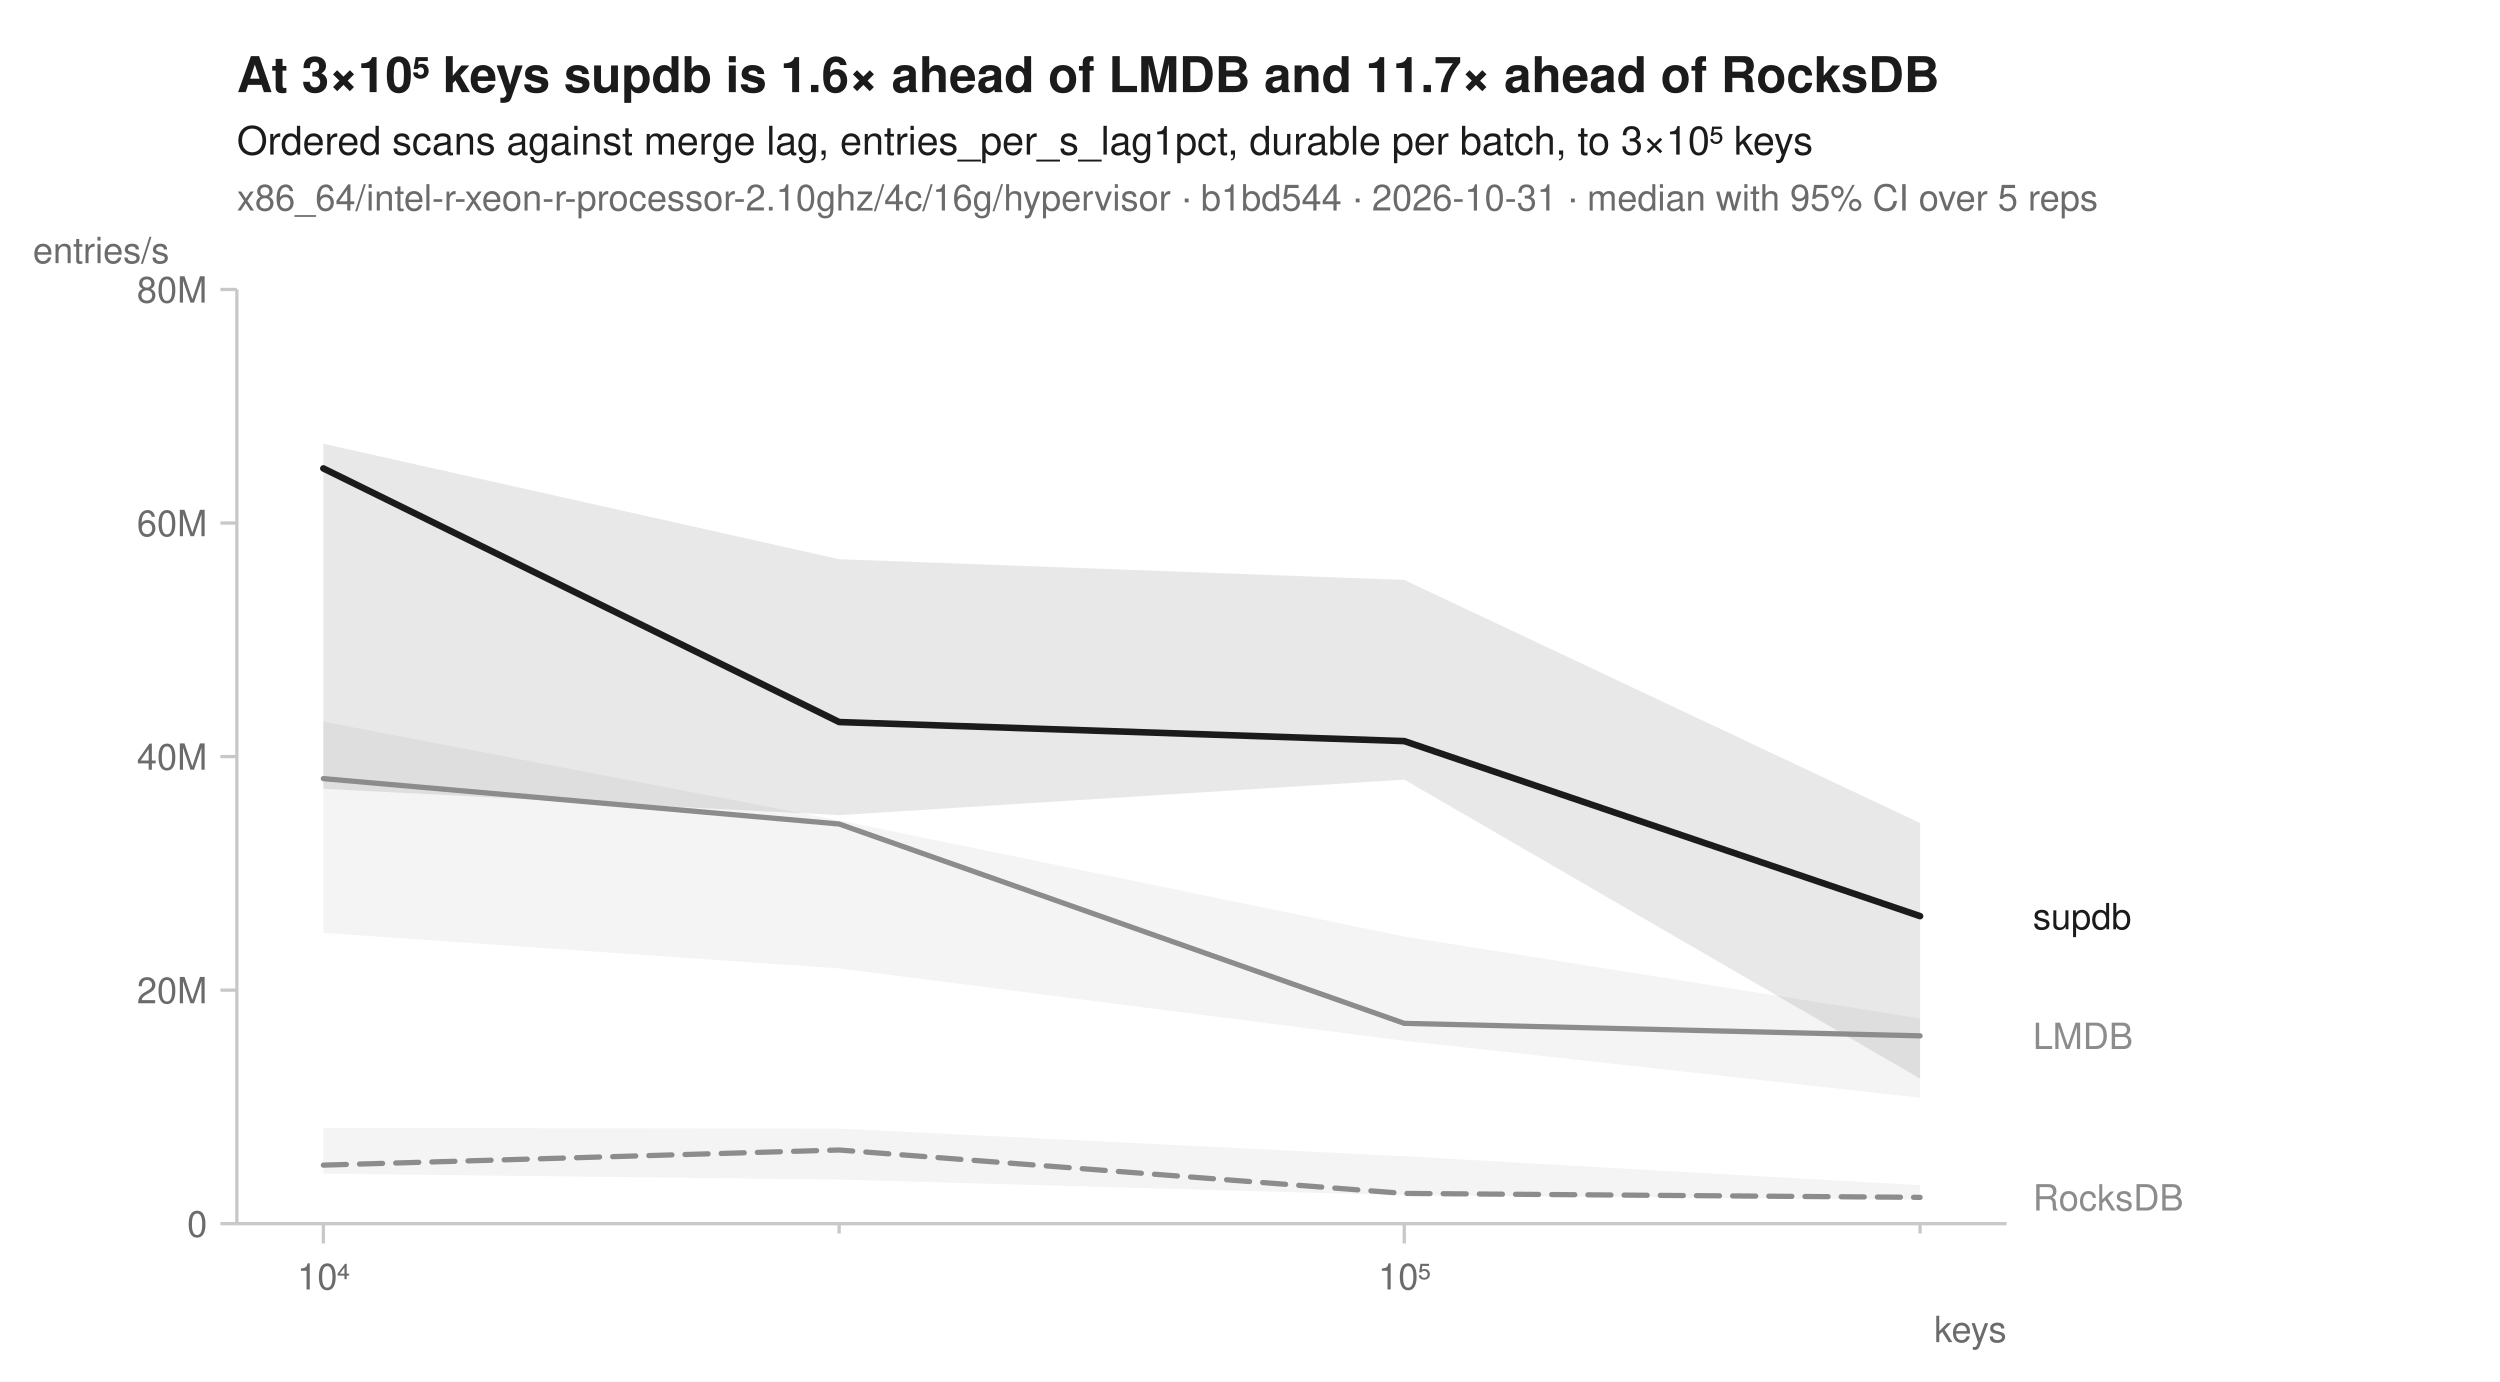
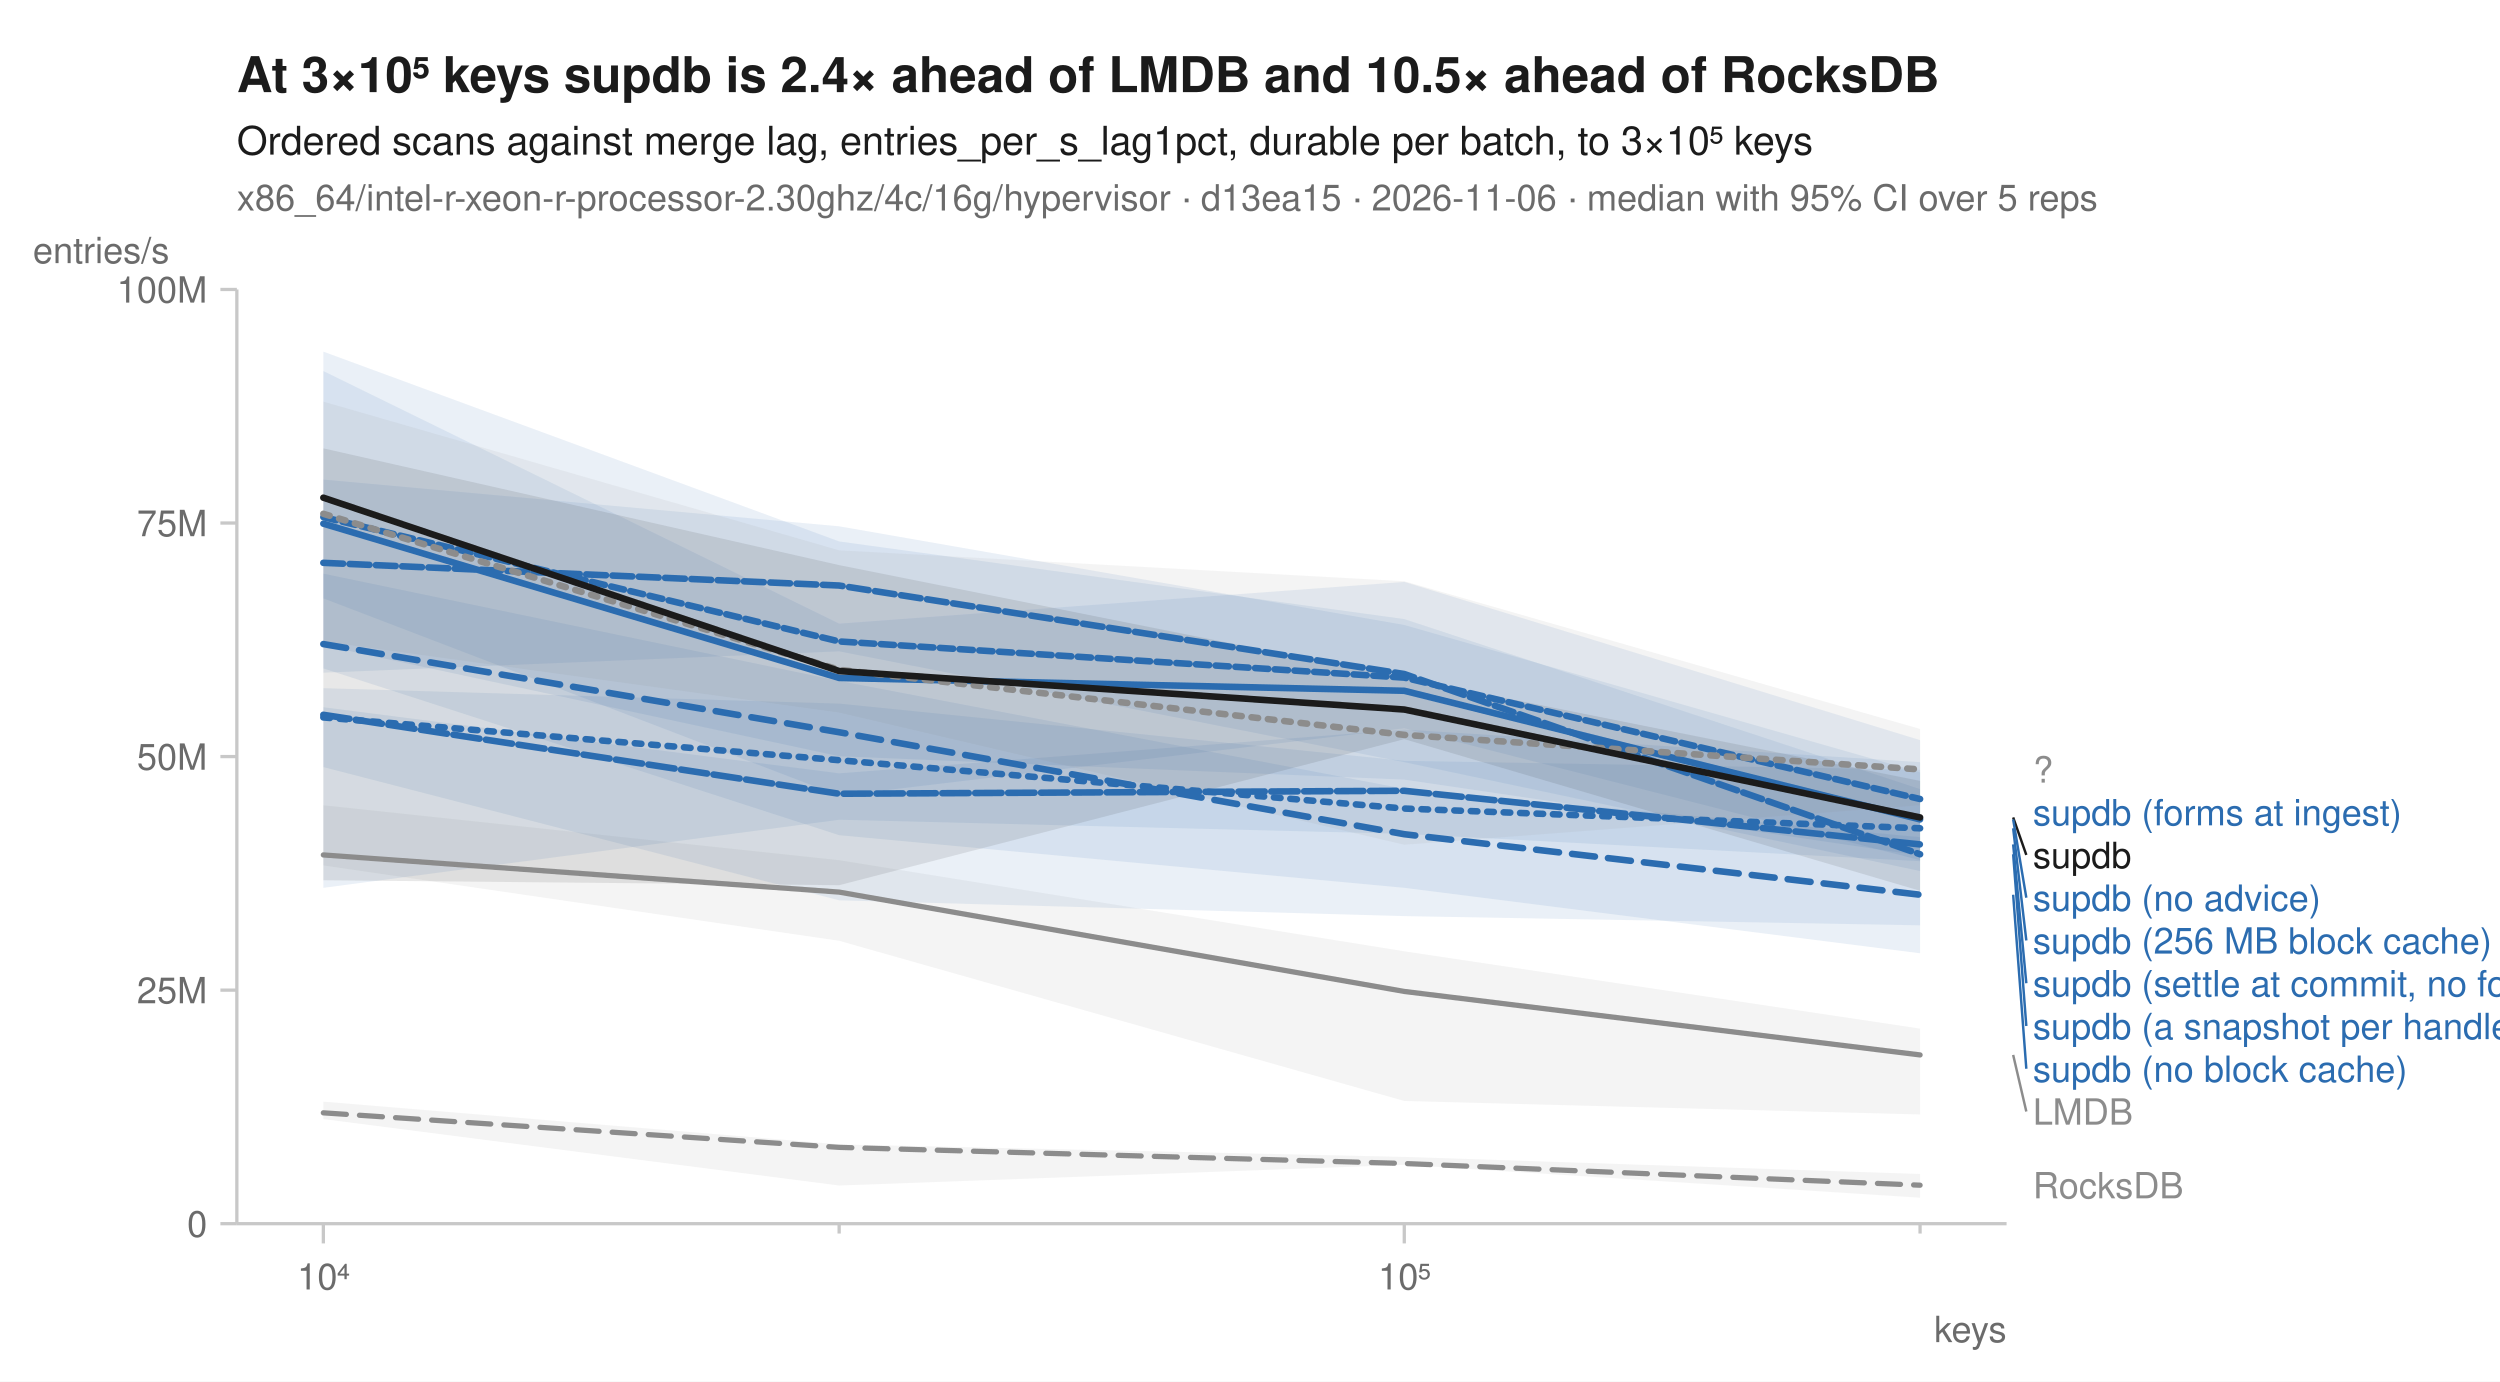
<svg xmlns="http://www.w3.org/2000/svg" width="760" height="420" viewBox="0 0 760 420" font-family="-apple-system, BlinkMacSystemFont, 'Segoe UI', Helvetica, Arial, sans-serif" fill="#1b1b1b">
  <rect width="760" height="420" fill="white" />
-   <text x="72" y="28" font-size="15" font-weight="600">At 3×10⁵ keys supdb is 1.6× ahead of LMDB and 11.7× ahead of RocksDB</text>
+   <text x="72" y="28" font-size="15" font-weight="600">At 3×10⁵ keys supdb is 2.4× ahead of LMDB and 10.5× ahead of RocksDB</text>
  <text x="72" y="47" font-size="12">Ordered scans against merge lag, entries_per_s_lag1pct, durable per batch, to 3×10⁵ keys</text>
-   <text x="72" y="64" font-size="11" fill="#6b6b6b">x86_64/intel-r-xeon-r-processor-2.10ghz/4c/16g/hypervisor · b1bd544 · 2026-10-31 · median with 95% CI over 5 reps</text>
+   <text x="72" y="64" font-size="11" fill="#6b6b6b">x86_64/intel-r-xeon-r-processor-2.30ghz/4c/16g/hypervisor · d13ea15 · 2026-11-06 · median with 95% CI over 5 reps</text>
  <line x1="72" y1="372" x2="610" y2="372" stroke="#c8c8c8" stroke-width="1" />
  <line x1="72" y1="88" x2="72" y2="372" stroke="#c8c8c8" stroke-width="1" />
  <line x1="98.3" y1="372" x2="98.3" y2="378" stroke="#c8c8c8" stroke-width="1" />
  <text x="98.3" y="392" font-size="11" text-anchor="middle" fill="#6b6b6b">10⁴</text>
  <line x1="255.1" y1="372" x2="255.1" y2="375" stroke="#c8c8c8" stroke-width="1" />
  <line x1="426.9" y1="372" x2="426.9" y2="378" stroke="#c8c8c8" stroke-width="1" />
  <text x="426.9" y="392" font-size="11" text-anchor="middle" fill="#6b6b6b">10⁵</text>
  <line x1="583.7" y1="372" x2="583.7" y2="375" stroke="#c8c8c8" stroke-width="1" />
  <text x="610" y="408" font-size="11" text-anchor="end" fill="#6b6b6b">keys</text>
  <line x1="67" y1="372.0" x2="72" y2="372.0" stroke="#c8c8c8" stroke-width="1" />
  <text x="63" y="376.0" font-size="11" text-anchor="end" fill="#6b6b6b">0</text>
  <line x1="67" y1="301.0" x2="72" y2="301.0" stroke="#c8c8c8" stroke-width="1" />
-   <text x="63" y="305.0" font-size="11" text-anchor="end" fill="#6b6b6b">20M</text>
+   <text x="63" y="305.0" font-size="11" text-anchor="end" fill="#6b6b6b">25M</text>
  <line x1="67" y1="230.0" x2="72" y2="230.0" stroke="#c8c8c8" stroke-width="1" />
-   <text x="63" y="234.0" font-size="11" text-anchor="end" fill="#6b6b6b">40M</text>
+   <text x="63" y="234.0" font-size="11" text-anchor="end" fill="#6b6b6b">50M</text>
  <line x1="67" y1="159.0" x2="72" y2="159.0" stroke="#c8c8c8" stroke-width="1" />
-   <text x="63" y="163.0" font-size="11" text-anchor="end" fill="#6b6b6b">60M</text>
+   <text x="63" y="163.0" font-size="11" text-anchor="end" fill="#6b6b6b">75M</text>
  <line x1="67" y1="88.0" x2="72" y2="88.0" stroke="#c8c8c8" stroke-width="1" />
-   <text x="63" y="92.0" font-size="11" text-anchor="end" fill="#6b6b6b">80M</text>
+   <text x="63" y="92.0" font-size="11" text-anchor="end" fill="#6b6b6b">100M</text>
  <text x="10" y="80" font-size="11" text-anchor="start" fill="#6b6b6b">entries/s</text>
-   <path d="M98.3,342.9 L255.1,343.1 L426.9,351.5 L583.7,360.3 L583.7,364.7 L426.9,363.4 L255.1,358.6 L98.3,356.8 Z" fill="#8c8c8c" fill-opacity="0.10" />
-   <path d="M98.3,219.4 L255.1,249.4 L426.9,284.7 L583.7,309.6 L583.7,333.7 L426.9,316.4 L255.1,294.4 L98.3,283.6 Z" fill="#8c8c8c" fill-opacity="0.10" />
-   <path d="M98.3,134.9 L255.1,170.0 L426.9,176.3 L583.7,250.2 L583.7,327.9 L426.9,237.0 L255.1,247.8 L98.3,239.8 Z" fill="#1b1b1b" fill-opacity="0.10" />
-   <path d="M98.3,354.2 L255.1,349.6 L426.9,362.8 L583.7,364.0 " fill="none" stroke="#8c8c8c" stroke-width="1.6" stroke-linejoin="round" stroke-linecap="round" stroke-dasharray="7,4" />
-   <path d="M98.3,236.7 L255.1,250.5 L426.9,311.1 L583.7,314.9 " fill="none" stroke="#8c8c8c" stroke-width="1.6" stroke-linejoin="round" stroke-linecap="round" />
-   <path d="M98.3,142.4 L255.1,219.5 L426.9,225.3 L583.7,278.5 " fill="none" stroke="#1b1b1b" stroke-width="2" stroke-linejoin="round" stroke-linecap="round" />
-   <text x="618.0" y="282.5" font-size="11" fill="#1b1b1b">supdb</text>
-   <text x="618.0" y="318.9" font-size="11" fill="#8c8c8c">LMDB</text>
-   <text x="618.0" y="368.0" font-size="11" fill="#8c8c8c">RocksDB</text>
+   <path d="M98.3,334.9 L255.1,347.9 L426.9,351.7 L583.7,356.9 L583.7,364.1 L426.9,354.1 L255.1,360.4 L98.3,340.2 Z" fill="#8c8c8c" fill-opacity="0.10" />
+   <path d="M98.3,244.8 L255.1,261.5 L426.9,289.2 L583.7,312.7 L583.7,338.8 L426.9,334.7 L255.1,286.0 L98.3,263.1 Z" fill="#8c8c8c" fill-opacity="0.10" />
+   <path d="M98.3,209.2 L255.1,213.9 L426.9,231.3 L583.7,234.0 L583.7,261.8 L426.9,253.5 L255.1,249.2 L98.3,269.9 Z" fill="#2b6cb0" fill-opacity="0.10" />
+   <path d="M98.3,174.4 L255.1,207.0 L426.9,239.8 L583.7,254.5 L583.7,289.8 L426.9,269.9 L255.1,253.9 L98.3,203.2 Z" fill="#2b6cb0" fill-opacity="0.10" />
+   <path d="M98.3,145.8 L255.1,160.0 L426.9,190.0 L583.7,234.8 L583.7,261.5 L426.9,221.4 L255.1,241.9 L98.3,181.9 Z" fill="#2b6cb0" fill-opacity="0.10" />
+   <path d="M98.3,106.9 L255.1,164.6 L426.9,188.2 L583.7,239.9 L583.7,264.8 L426.9,231.7 L255.1,198.0 L98.3,204.5 Z" fill="#2b6cb0" fill-opacity="0.10" />
+   <path d="M98.3,215.0 L255.1,235.1 L426.9,221.8 L583.7,231.7 L583.7,281.3 L426.9,278.5 L255.1,273.7 L98.3,233.2 Z" fill="#2b6cb0" fill-opacity="0.10" />
+   <path d="M98.3,112.8 L255.1,189.6 L426.9,176.9 L583.7,225.0 L583.7,260.1 L426.9,237.0 L255.1,229.9 L98.3,196.2 Z" fill="#2b6cb0" fill-opacity="0.10" />
+   <path d="M98.3,122.1 L255.1,167.3 L426.9,176.7 L583.7,221.6 L583.7,244.8 L426.9,256.8 L255.1,216.6 L98.3,195.0 Z" fill="#8c8c8c" fill-opacity="0.10" />
+   <path d="M98.3,136.3 L255.1,171.8 L426.9,206.1 L583.7,237.4 L583.7,270.8 L426.9,224.7 L255.1,269.1 L98.3,267.6 Z" fill="#1b1b1b" fill-opacity="0.10" />
+   <path d="M98.3,338.3 L255.1,348.8 L426.9,353.7 L583.7,360.3 " fill="none" stroke="#8c8c8c" stroke-width="1.6" stroke-linejoin="round" stroke-linecap="round" stroke-dasharray="7,4" />
+   <path d="M98.3,259.9 L255.1,271.2 L426.9,301.4 L583.7,320.7 " fill="none" stroke="#8c8c8c" stroke-width="1.6" stroke-linejoin="round" stroke-linecap="round" />
+   <path d="M98.3,218.1 L255.1,231.1 L426.9,245.8 L583.7,251.8 " fill="none" stroke="#2b6cb0" stroke-width="2" stroke-linejoin="round" stroke-linecap="round" stroke-dasharray="2,3" />
+   <path d="M98.3,195.8 L255.1,222.6 L426.9,253.6 L583.7,272.0 " fill="none" stroke="#2b6cb0" stroke-width="2" stroke-linejoin="round" stroke-linecap="round" stroke-dasharray="7,4" />
+   <path d="M98.3,159.2 L255.1,206.1 L426.9,210.0 L583.7,249.1 " fill="none" stroke="#2b6cb0" stroke-width="2" stroke-linejoin="round" stroke-linecap="round" />
+   <path d="M98.3,171.1 L255.1,178.0 L426.9,204.9 L583.7,259.7 " fill="none" stroke="#2b6cb0" stroke-width="2" stroke-linejoin="round" stroke-linecap="round" stroke-dasharray="6,2" />
+   <path d="M98.3,217.3 L255.1,241.3 L426.9,240.4 L583.7,256.7 " fill="none" stroke="#2b6cb0" stroke-width="2" stroke-linejoin="round" stroke-linecap="round" stroke-dasharray="8,2" />
+   <path d="M98.3,157.2 L255.1,195.0 L426.9,206.0 L583.7,242.9 " fill="none" stroke="#2b6cb0" stroke-width="2" stroke-linejoin="round" stroke-linecap="round" stroke-dasharray="4,2" />
+   <path d="M98.3,156.2 L255.1,203.6 L426.9,223.4 L583.7,233.9 " fill="none" stroke="#8c8c8c" stroke-width="2" stroke-linejoin="round" stroke-linecap="round" stroke-dasharray="2,3" />
+   <path d="M98.3,151.3 L255.1,204.0 L426.9,215.7 L583.7,248.5 " fill="none" stroke="#1b1b1b" stroke-width="2" stroke-linejoin="round" stroke-linecap="round" />
+   <text x="618.0" y="237.9" font-size="11" fill="#8c8c8c">?</text>
+   <text x="618.0" y="250.9" font-size="11" fill="#2b6cb0">supdb (forms at ingest)</text>
+   <line x1="612.0" y1="248.5" x2="616.0" y2="259.9" stroke="#1b1b1b" stroke-width="0.75" />
+   <text x="618.0" y="263.9" font-size="11" fill="#1b1b1b">supdb</text>
+   <line x1="612.0" y1="249.1" x2="616.0" y2="272.9" stroke="#2b6cb0" stroke-width="0.75" />
+   <text x="618.0" y="276.9" font-size="11" fill="#2b6cb0">supdb (no advice)</text>
+   <line x1="612.0" y1="251.8" x2="616.0" y2="285.9" stroke="#2b6cb0" stroke-width="0.75" />
+   <text x="618.0" y="289.9" font-size="11" fill="#2b6cb0">supdb (256 MB block cache)</text>
+   <line x1="612.0" y1="256.7" x2="616.0" y2="298.9" stroke="#2b6cb0" stroke-width="0.75" />
+   <text x="618.0" y="302.9" font-size="11" fill="#2b6cb0">supdb (settle at commit, no forms)</text>
+   <line x1="612.0" y1="259.7" x2="616.0" y2="311.9" stroke="#2b6cb0" stroke-width="0.75" />
+   <text x="618.0" y="315.9" font-size="11" fill="#2b6cb0">supdb (a snapshot per handle)</text>
+   <line x1="612.0" y1="272.0" x2="616.0" y2="324.9" stroke="#2b6cb0" stroke-width="0.75" />
+   <text x="618.0" y="328.9" font-size="11" fill="#2b6cb0">supdb (no block cache)</text>
+   <line x1="612.0" y1="320.7" x2="616.0" y2="337.9" stroke="#8c8c8c" stroke-width="0.75" />
+   <text x="618.0" y="341.9" font-size="11" fill="#8c8c8c">LMDB</text>
+   <text x="618.0" y="364.3" font-size="11" fill="#8c8c8c">RocksDB</text>
</svg>
